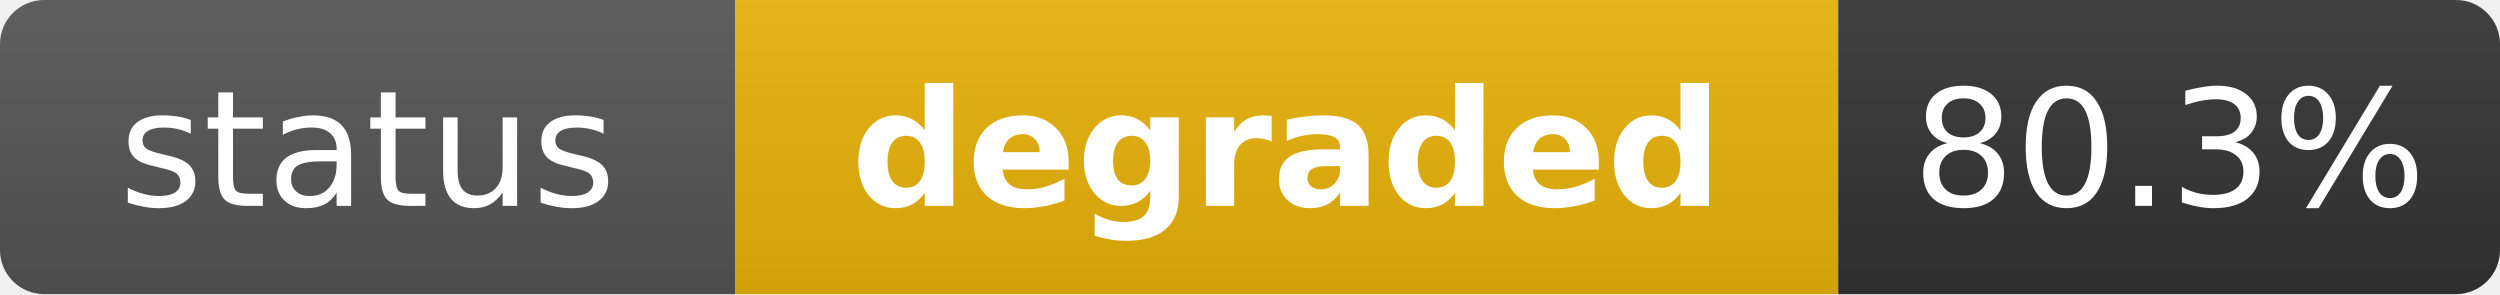
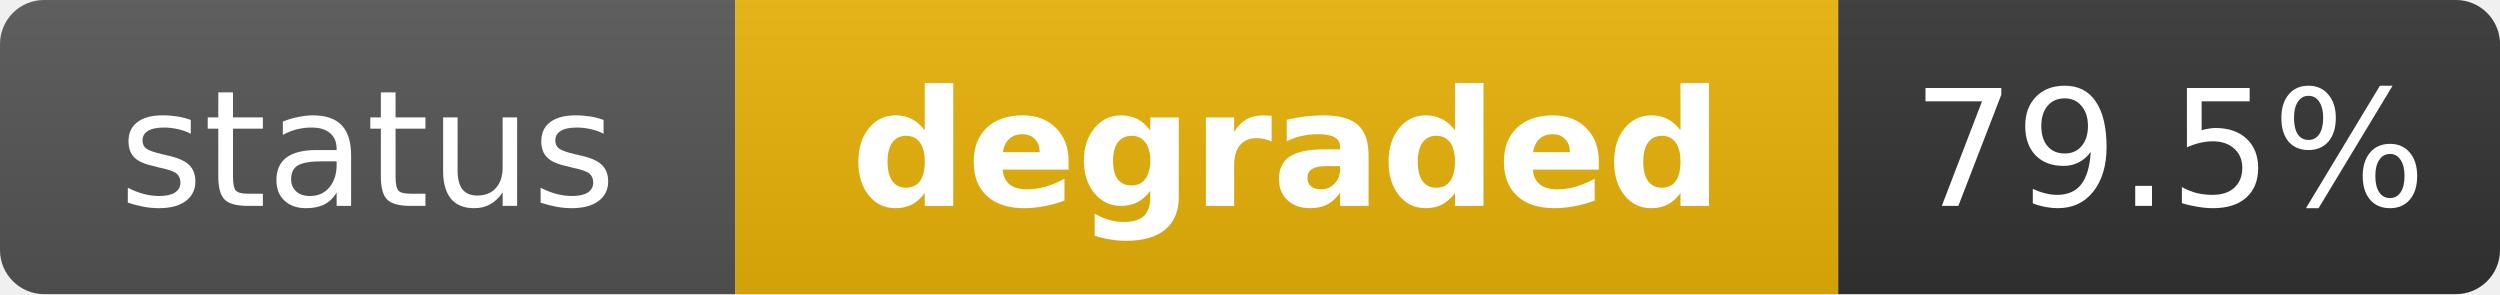
<svg xmlns="http://www.w3.org/2000/svg" width="170" height="20" role="img" aria-label="status: degraded">
  <linearGradient id="s" x2="0" y2="100%">
    <stop offset="0" stop-color="#bbb" stop-opacity=".1" />
    <stop offset="1" stop-opacity=".1" />
  </linearGradient>
  <clipPath id="r">
    <rect width="170" height="20" rx="3" fill="#fff" />
  </clipPath>
  <g clip-path="url(#r)">
    <rect width="50" height="20" fill="#555" />
    <rect x="50" width="75" height="20" fill="#eab308" />
    <rect x="125" width="45" height="20" fill="#333" />
    <rect width="170" height="20" fill="url(#s)" />
  </g>
  <g fill="#fff" text-anchor="middle" font-family="Verdana,Geneva,DejaVu Sans,sans-serif" text-rendering="geometricPrecision" font-size="11">
    <text x="25" y="14" fill="#fff">status</text>
    <text x="87.5" y="14" fill="#fff" font-weight="bold">degraded</text>
-     <text x="147.5" y="14" fill="#fff">80.3%</text>
+     <text x="147.5" y="14" fill="#fff">79.5%</text>
  </g>
</svg>
